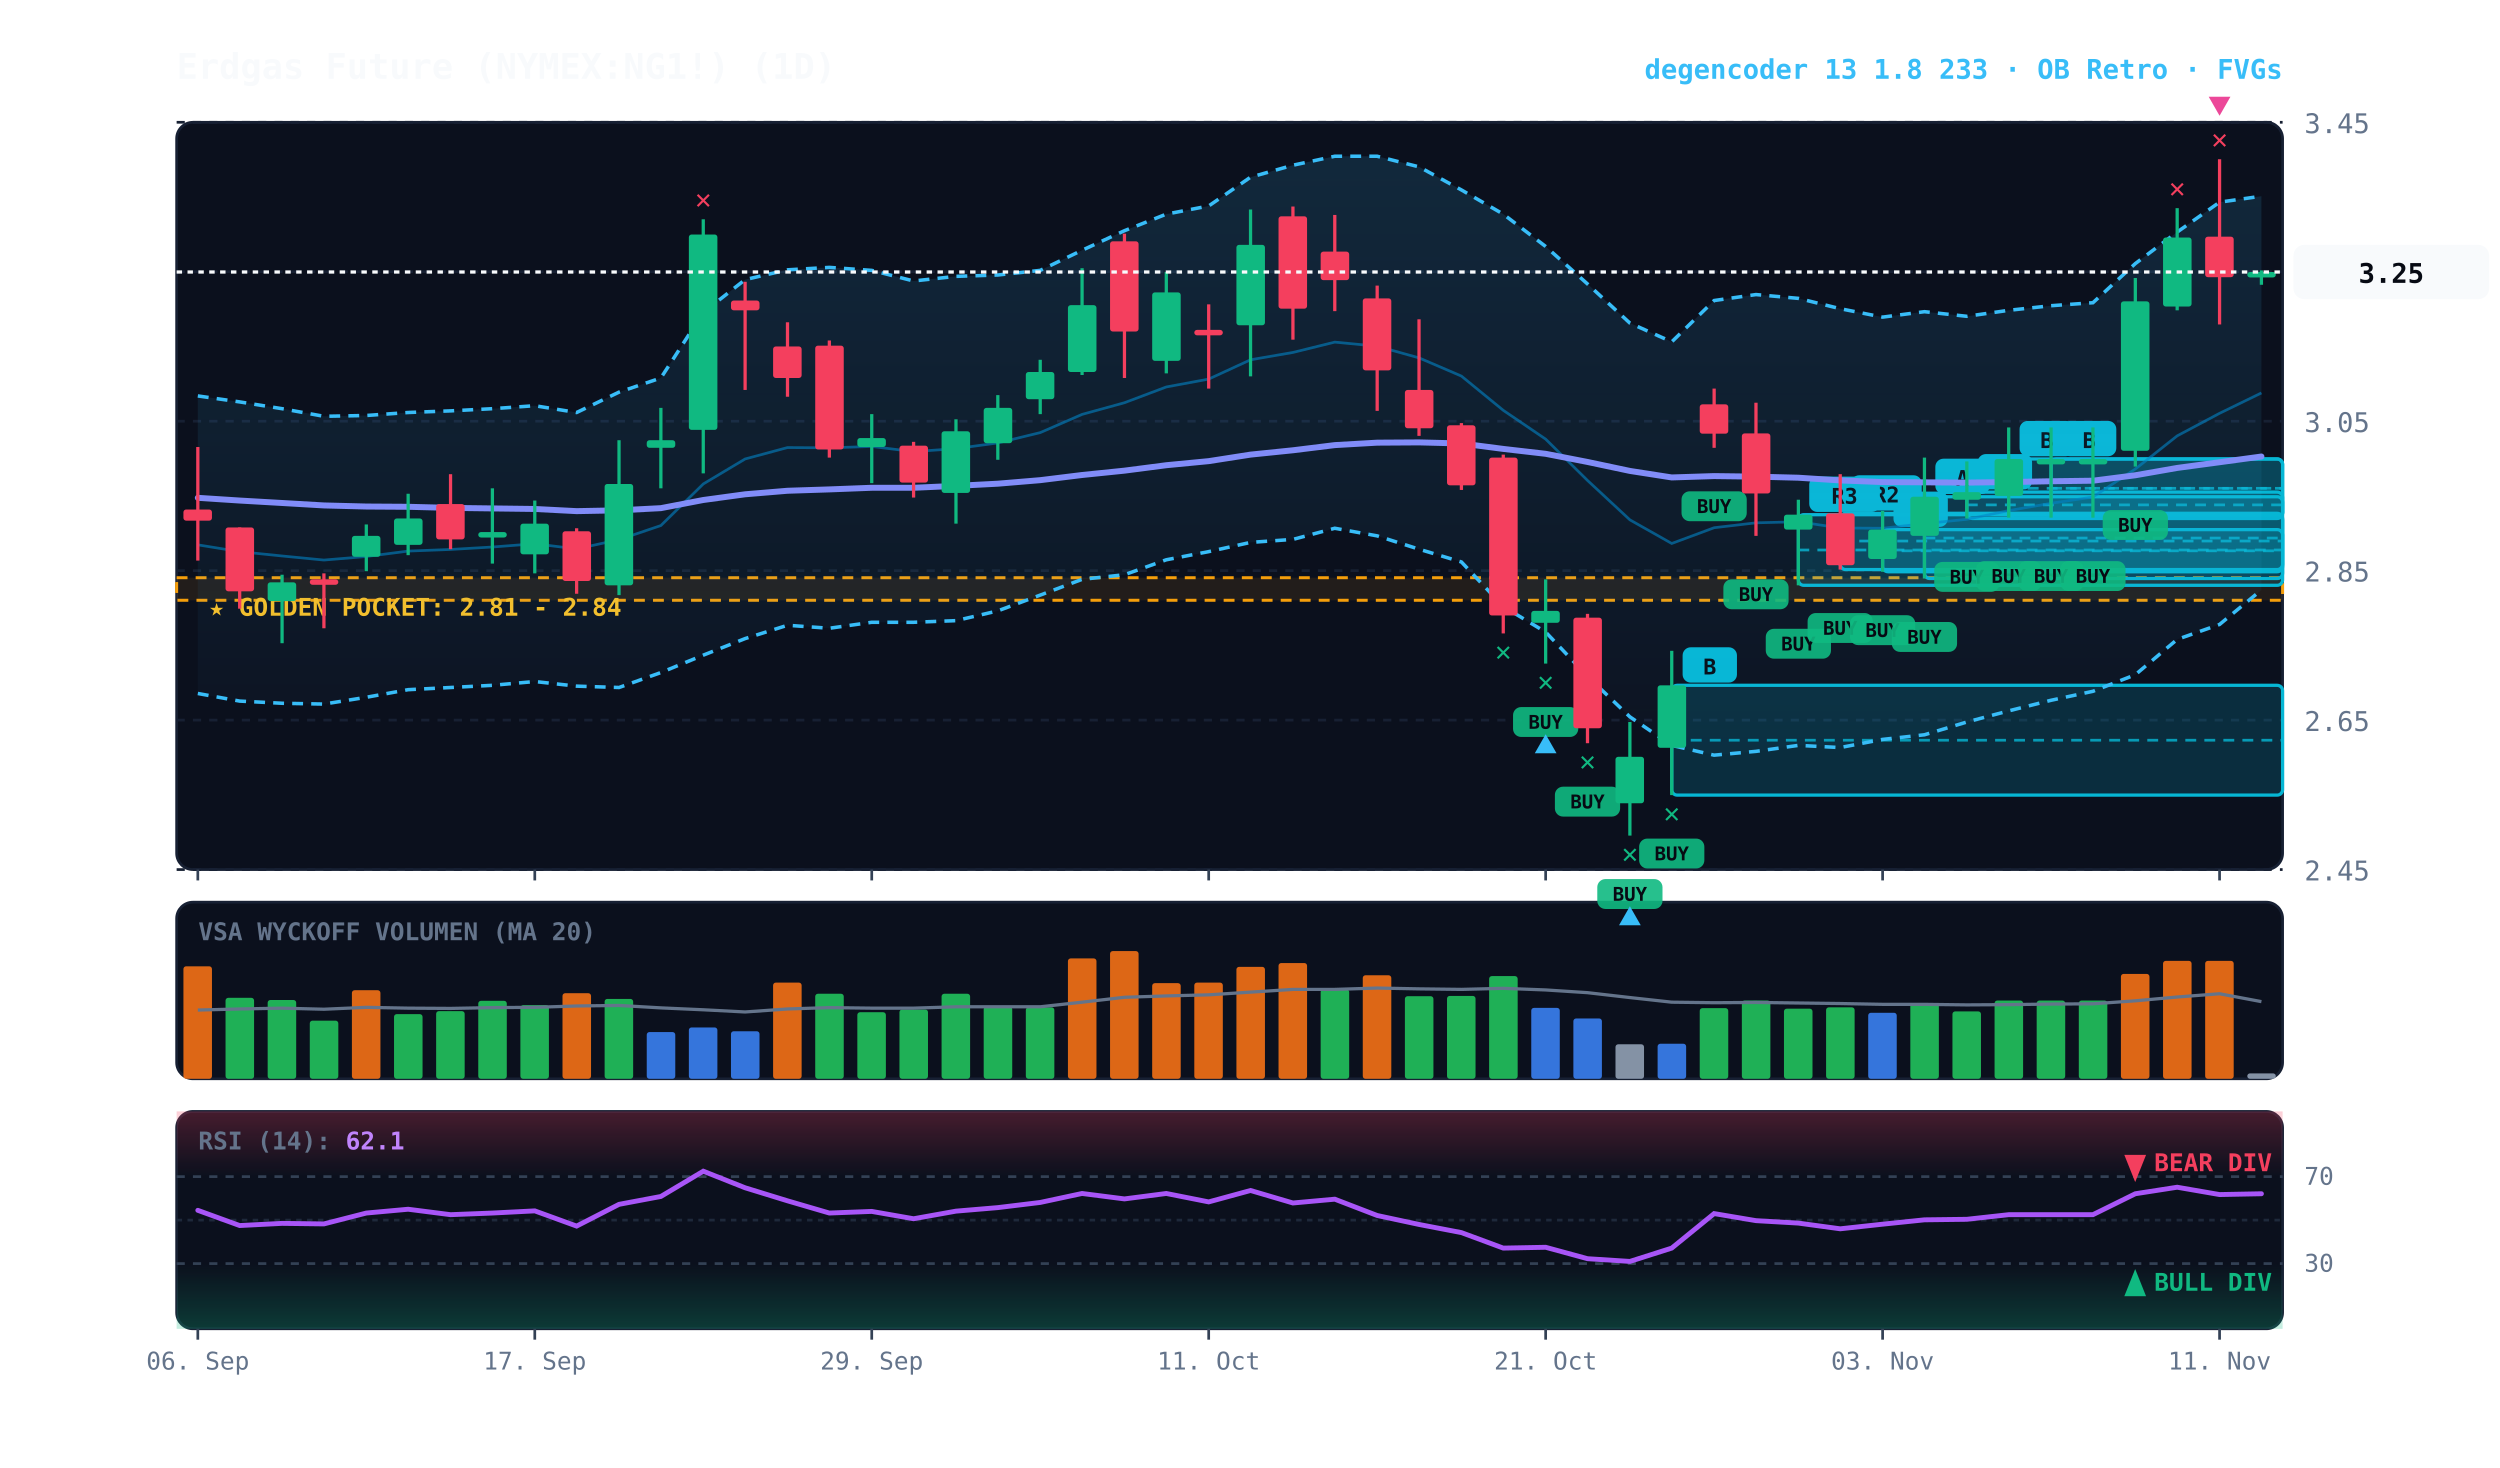
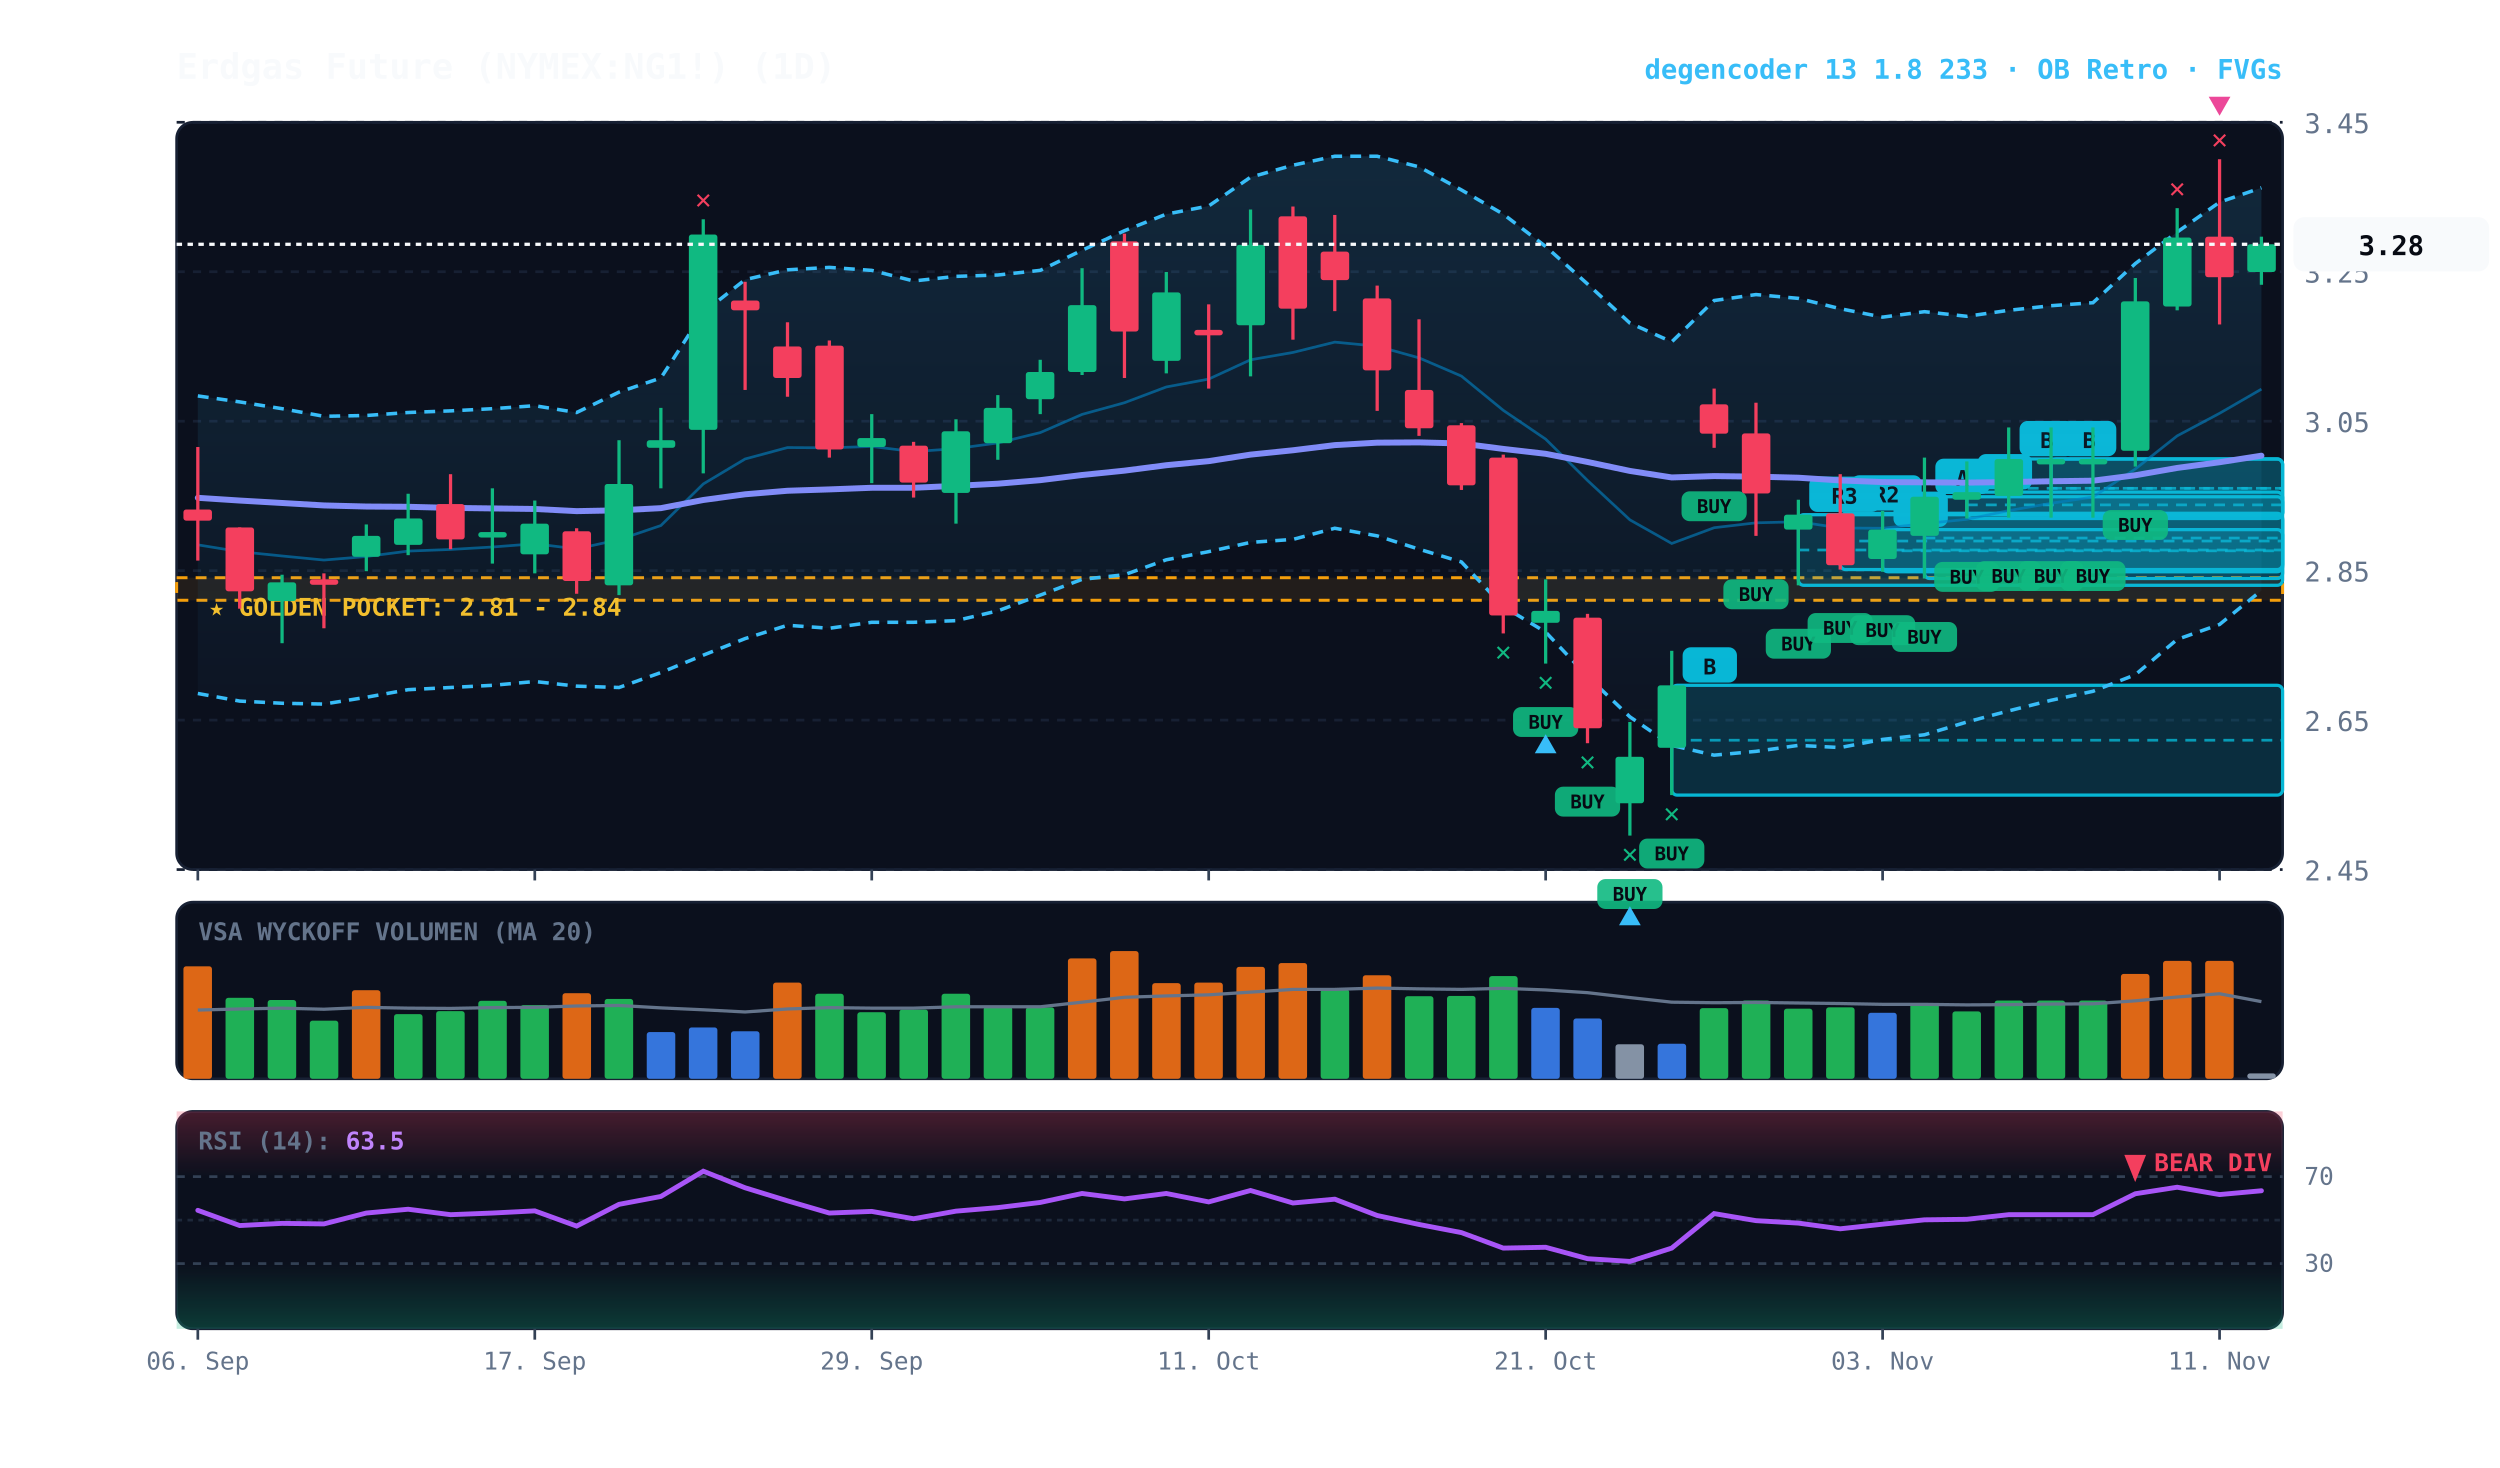
<svg xmlns="http://www.w3.org/2000/svg" viewBox="0 0 920 540" width="100%" height="100%" style="background:#070a13; font-family:'JetBrains Mono', monospace;">
  <defs>
    <linearGradient id="cloud-grad" x1="0%" y1="0%" x2="0%" y2="100%">
      <stop offset="0%" stop-color="#38bdf8" stop-opacity="0.14" />
      <stop offset="100%" stop-color="#38bdf8" stop-opacity="0.02" />
    </linearGradient>
    <linearGradient id="rsi-overbought" x1="0%" y1="0%" x2="0%" y2="100%">
      <stop offset="0%" stop-color="#f43f5e" stop-opacity="0.25" />
      <stop offset="100%" stop-color="#f43f5e" stop-opacity="0.0" />
    </linearGradient>
    <linearGradient id="rsi-oversold" x1="0%" y1="0%" x2="0%" y2="100%">
      <stop offset="0%" stop-color="#10b981" stop-opacity="0.0" />
      <stop offset="100%" stop-color="#10b981" stop-opacity="0.25" />
    </linearGradient>
  </defs>
  <rect x="65" y="45" width="775" height="275" fill="#0b101d" rx="6" stroke="#172033" stroke-width="1" />
  <rect x="65" y="332" width="775" height="65" fill="#0b101d" rx="6" stroke="#172033" stroke-width="1" />
  <rect x="65" y="409" width="775" height="80" fill="#0b101d" rx="6" stroke="#172033" stroke-width="1" />
  <line x1="65" y1="320.0" x2="840" y2="320.0" stroke="#172033" stroke-dasharray="3,3" stroke-width="1" />
  <text x="848" y="324.0" fill="#64748b" font-size="10" text-anchor="start">2.45</text>
  <line x1="65" y1="265.0" x2="840" y2="265.0" stroke="#172033" stroke-dasharray="3,3" stroke-width="1" />
  <text x="848" y="269.0" fill="#64748b" font-size="10" text-anchor="start">2.65</text>
  <line x1="65" y1="210.0" x2="840" y2="210.0" stroke="#172033" stroke-dasharray="3,3" stroke-width="1" />
  <text x="848" y="214.0" fill="#64748b" font-size="10" text-anchor="start">2.85</text>
  <line x1="65" y1="155.0" x2="840" y2="155.0" stroke="#172033" stroke-dasharray="3,3" stroke-width="1" />
  <text x="848" y="159.0" fill="#64748b" font-size="10" text-anchor="start">3.05</text>
  <line x1="65" y1="100.0" x2="840" y2="100.0" stroke="#172033" stroke-dasharray="3,3" stroke-width="1" />
  <text x="848" y="104.0" fill="#64748b" font-size="10" text-anchor="start">3.25</text>
  <line x1="65" y1="45.0" x2="840" y2="45.0" stroke="#172033" stroke-dasharray="3,3" stroke-width="1" />
  <text x="848" y="49.0" fill="#64748b" font-size="10" text-anchor="start">3.45</text>
  <rect x="65" y="212.6" width="775" height="8.3" fill="rgba(245, 158, 11, 0.10)" stroke="#f59e0b" stroke-dasharray="4,3" stroke-width="1.1" />
  <text x="77" y="226.6" fill="#fbbf24" font-size="9" font-weight="bold">★ GOLDEN POCKET: 2.81 - 2.84</text>
  <rect x="754.8" y="168.9" width="85.2" height="21.6" fill="rgba(6, 182, 212, 0.18)" stroke="#06b6d4" stroke-width="1.2" rx="2" />
  <line x1="754.8" y1="179.7" x2="840" y2="179.7" stroke="#06b6d4" stroke-dasharray="4,3" stroke-width="1.0" opacity="0.8" />
  <rect x="758.8" y="154.9" width="20" height="13" fill="#06b6d4" rx="3" />
  <text x="768.8" y="164.9" fill="#070a13" font-size="8" font-weight="bold" text-anchor="middle">B</text>
  <rect x="739.2" y="168.9" width="100.8" height="21.6" fill="rgba(6, 182, 212, 0.18)" stroke="#06b6d4" stroke-width="1.2" rx="2" />
  <line x1="739.2" y1="179.7" x2="840" y2="179.7" stroke="#06b6d4" stroke-dasharray="4,3" stroke-width="1.0" opacity="0.8" />
  <rect x="743.2" y="154.9" width="20" height="13" fill="#06b6d4" rx="3" />
  <text x="753.2" y="164.9" fill="#070a13" font-size="8" font-weight="bold" text-anchor="middle">B</text>
  <rect x="723.8" y="181.1" width="116.2" height="9.7" fill="rgba(6, 182, 212, 0.18)" stroke="#06b6d4" stroke-width="1.2" rx="2" />
  <line x1="723.8" y1="185.8" x2="840" y2="185.8" stroke="#06b6d4" stroke-dasharray="4,3" stroke-width="1.0" opacity="0.8" />
  <rect x="727.8" y="167.1" width="20" height="13" fill="#06b6d4" rx="3" />
  <text x="737.8" y="177.1" fill="#070a13" font-size="8" font-weight="bold" text-anchor="middle">B</text>
  <rect x="708.2" y="182.8" width="131.8" height="30.1" fill="rgba(6, 182, 212, 0.18)" stroke="#06b6d4" stroke-width="1.2" rx="2" />
  <line x1="708.2" y1="198.0" x2="840" y2="198.0" stroke="#06b6d4" stroke-dasharray="4,3" stroke-width="1.0" opacity="0.8" />
  <rect x="712.2" y="168.8" width="20" height="13" fill="#06b6d4" rx="3" />
  <text x="722.2" y="178.8" fill="#070a13" font-size="8" font-weight="bold" text-anchor="middle">A</text>
  <rect x="692.8" y="194.9" width="147.2" height="15.5" fill="rgba(6, 182, 212, 0.18)" stroke="#06b6d4" stroke-width="1.2" rx="2" />
  <line x1="692.8" y1="202.7" x2="840" y2="202.7" stroke="#06b6d4" stroke-dasharray="4,3" stroke-width="1.0" opacity="0.8" />
  <rect x="696.8" y="180.9" width="20" height="13" fill="#06b6d4" rx="3" />
  <text x="706.8" y="190.9" fill="#070a13" font-size="8" font-weight="bold" text-anchor="middle">C</text>
  <rect x="677.2" y="188.9" width="162.8" height="20.7" fill="rgba(6, 182, 212, 0.18)" stroke="#06b6d4" stroke-width="1.2" rx="2" />
  <line x1="677.2" y1="199.1" x2="840" y2="199.1" stroke="#06b6d4" stroke-dasharray="4,3" stroke-width="1.0" opacity="0.8" />
  <rect x="681.2" y="174.9" width="26" height="13" fill="#06b6d4" rx="3" />
  <text x="694.2" y="184.9" fill="#070a13" font-size="8" font-weight="bold" text-anchor="middle">R2</text>
  <rect x="661.8" y="189.4" width="178.2" height="26.0" fill="rgba(6, 182, 212, 0.18)" stroke="#06b6d4" stroke-width="1.2" rx="2" />
  <line x1="661.8" y1="202.4" x2="840" y2="202.4" stroke="#06b6d4" stroke-dasharray="4,3" stroke-width="1.0" opacity="0.8" />
  <rect x="665.8" y="175.4" width="26" height="13" fill="#06b6d4" rx="3" />
  <text x="678.8" y="185.4" fill="#070a13" font-size="8" font-weight="bold" text-anchor="middle">R3</text>
  <rect x="615.2" y="252.2" width="224.8" height="40.4" fill="rgba(6, 182, 212, 0.18)" stroke="#06b6d4" stroke-width="1.2" rx="2" />
  <line x1="615.2" y1="272.4" x2="840" y2="272.4" stroke="#06b6d4" stroke-dasharray="4,3" stroke-width="1.0" opacity="0.8" />
  <rect x="619.2" y="238.2" width="20" height="13" fill="#06b6d4" rx="3" />
  <text x="629.2" y="248.2" fill="#070a13" font-size="8" font-weight="bold" text-anchor="middle">B</text>
-   <polygon points="72.8,145.7 88.2,147.9 103.8,150.4 119.2,153.2 134.8,152.9 150.2,151.8 165.8,151.2 181.2,150.4 196.8,149.3 212.2,151.8 227.8,144.3 243.2,139.1 258.8,115.0 274.2,102.9 289.8,99.3 305.2,98.4 320.8,99.5 336.2,103.4 351.8,101.7 367.2,101.2 382.8,99.5 398.2,92.1 413.8,84.9 429.2,78.8 444.8,75.8 460.2,65.2 475.8,60.8 491.2,57.5 506.8,57.5 522.2,61.4 537.8,69.9 553.2,78.8 568.8,90.7 584.2,104.5 599.8,118.9 615.2,125.8 630.8,110.6 646.2,108.4 661.8,109.8 677.2,113.6 692.8,116.7 708.2,114.7 723.8,116.4 739.2,114.2 754.8,112.5 770.2,111.4 785.8,97.0 801.2,85.4 816.8,74.4 832.2,72.2 832.2,217.1 816.8,229.8 801.2,235.3 785.8,248.3 770.2,254.4 754.8,257.7 739.2,261.6 723.8,265.7 708.2,270.4 692.8,272.1 677.2,275.1 661.8,274.3 646.2,276.5 630.8,277.9 615.2,274.3 599.8,263.8 584.2,248.9 568.8,232.6 553.2,223.2 537.8,206.8 522.2,202.1 506.8,197.2 491.2,194.4 475.8,198.5 460.2,199.6 444.8,203.0 429.2,206.0 413.8,211.5 398.2,213.2 382.8,219.0 367.2,224.8 351.8,228.4 336.2,229.0 320.8,229.0 305.2,231.2 289.8,230.1 274.2,235.0 258.8,241.1 243.2,247.5 227.8,253.0 212.2,252.5 196.8,250.8 181.2,252.2 165.8,253.0 150.2,253.8 134.8,256.6 119.2,259.1 103.8,258.8 88.2,258.0 72.8,255.2" fill="url(#cloud-grad)" />
-   <polyline points="72.8,145.7 88.2,147.9 103.8,150.4 119.2,153.2 134.8,152.9 150.2,151.8 165.8,151.2 181.2,150.4 196.8,149.3 212.2,151.8 227.8,144.3 243.2,139.1 258.8,115.0 274.2,102.9 289.8,99.3 305.2,98.4 320.8,99.5 336.2,103.4 351.8,101.7 367.2,101.2 382.8,99.5 398.2,92.1 413.8,84.9 429.2,78.8 444.8,75.8 460.2,65.2 475.8,60.8 491.2,57.5 506.8,57.5 522.2,61.4 537.8,69.9 553.2,78.8 568.8,90.7 584.2,104.5 599.8,118.9 615.2,125.8 630.8,110.6 646.2,108.4 661.8,109.8 677.2,113.6 692.8,116.7 708.2,114.7 723.8,116.4 739.2,114.2 754.8,112.5 770.2,111.4 785.8,97.0 801.2,85.4 816.8,74.4 832.2,72.2" fill="none" stroke="#38bdf8" stroke-width="1.3" stroke-dasharray="4,3" />
-   <polyline points="72.8,255.2 88.2,258.0 103.8,258.8 119.2,259.1 134.8,256.6 150.2,253.8 165.8,253.0 181.2,252.2 196.8,250.8 212.2,252.5 227.8,253.0 243.2,247.5 258.8,241.1 274.2,235.0 289.8,230.1 305.2,231.2 320.8,229.0 336.2,229.0 351.8,228.4 367.2,224.8 382.8,219.0 398.2,213.2 413.8,211.5 429.2,206.0 444.8,203.0 460.2,199.6 475.8,198.5 491.2,194.4 506.8,197.2 522.2,202.1 537.8,206.8 553.2,223.2 568.8,232.6 584.2,248.9 599.8,263.8 615.2,274.3 630.8,277.9 646.2,276.5 661.8,274.3 677.2,275.1 692.8,272.1 708.2,270.4 723.8,265.7 739.2,261.6 754.8,257.7 770.2,254.4 785.8,248.3 801.2,235.3 816.8,229.8 832.2,217.1" fill="none" stroke="#38bdf8" stroke-width="1.3" stroke-dasharray="4,3" />
-   <polyline points="72.8,200.5 88.2,203.0 103.8,204.6 119.2,206.1 134.8,204.8 150.2,202.8 165.8,202.2 181.2,201.3 196.8,200.1 212.2,202.0 227.8,198.6 243.2,193.4 258.8,178.1 274.2,168.9 289.8,164.7 305.2,164.8 320.8,164.3 336.2,166.2 351.8,165.1 367.2,163.0 382.8,159.2 398.2,152.5 413.8,148.2 429.2,142.4 444.8,139.5 460.2,132.4 475.8,129.7 491.2,125.9 506.8,127.4 522.2,131.7 537.8,138.4 553.2,151.0 568.8,161.6 584.2,176.8 599.8,191.3 615.2,200.0 630.8,194.2 646.2,192.4 661.8,192.0 677.2,194.3 692.8,194.4 708.2,192.7 723.8,191.1 739.2,187.9 754.8,185.2 770.2,182.9 785.8,172.6 801.2,160.4 816.8,152.1 832.2,144.6" fill="none" stroke="#0284c7" stroke-width="1.0" stroke-opacity="0.6" />
-   <polyline points="72.8,183.2 88.2,184.2 103.8,185.1 119.2,186.0 134.8,186.4 150.2,186.5 165.8,186.9 181.2,187.1 196.8,187.3 212.2,188.1 227.8,187.8 243.2,187.0 258.8,184.0 274.2,181.9 289.8,180.6 305.2,180.1 320.8,179.5 336.2,179.5 351.8,178.8 367.2,178.0 382.8,176.7 398.2,174.8 413.8,173.2 429.2,171.2 444.8,169.7 460.2,167.3 475.8,165.7 491.2,163.8 506.8,162.9 522.2,162.8 537.8,163.2 553.2,165.2 568.8,167.0 584.2,170.0 599.8,173.3 615.2,175.7 630.8,175.2 646.2,175.4 661.8,175.8 677.2,176.8 692.8,177.4 708.2,177.5 723.8,177.6 739.2,177.4 754.8,177.1 770.2,176.9 785.8,174.9 801.2,172.2 816.8,170.1 832.2,168.0" fill="none" stroke="#818cf8" stroke-width="2.2" stroke-linecap="round" />
+   <polygon points="72.8,145.7 88.2,147.9 103.8,150.4 119.2,153.2 134.8,152.9 150.2,151.8 165.8,151.2 181.2,150.4 196.8,149.3 212.2,151.8 227.8,144.3 243.2,139.1 258.8,115.0 274.2,102.9 289.8,99.3 305.2,98.4 320.8,99.5 336.2,103.4 351.8,101.7 367.2,101.2 382.8,99.5 398.2,92.1 413.8,84.9 429.2,78.8 444.8,75.8 460.2,65.2 475.8,60.8 491.2,57.5 506.8,57.5 522.2,61.4 537.8,69.9 553.2,78.8 568.8,90.7 584.2,104.5 599.8,118.9 615.2,125.8 630.8,110.6 646.2,108.4 661.8,109.8 677.2,113.6 692.8,116.7 708.2,114.7 723.8,116.4 739.2,114.2 754.8,112.5 770.2,111.4 785.8,97.0 801.2,85.4 816.8,74.4 832.2,69.1 832.2,217.3 816.8,229.8 801.2,235.3 785.8,248.3 770.2,254.4 754.8,257.7 739.2,261.6 723.8,265.7 708.2,270.4 692.8,272.1 677.2,275.1 661.8,274.3 646.2,276.5 630.8,277.9 615.2,274.3 599.8,263.8 584.2,248.9 568.8,232.6 553.2,223.2 537.8,206.8 522.2,202.1 506.8,197.2 491.2,194.4 475.8,198.5 460.2,199.6 444.8,203.0 429.2,206.0 413.8,211.5 398.2,213.2 382.8,219.0 367.2,224.8 351.8,228.4 336.2,229.0 320.8,229.0 305.2,231.2 289.8,230.1 274.2,235.0 258.8,241.1 243.2,247.5 227.8,253.0 212.2,252.5 196.8,250.8 181.2,252.2 165.8,253.0 150.2,253.8 134.8,256.6 119.2,259.1 103.8,258.8 88.2,258.0 72.8,255.2" fill="url(#cloud-grad)" />
+   <polyline points="72.8,145.7 88.2,147.9 103.8,150.4 119.2,153.2 134.8,152.9 150.2,151.8 165.8,151.2 181.2,150.4 196.8,149.3 212.2,151.8 227.8,144.3 243.2,139.1 258.8,115.0 274.2,102.9 289.8,99.3 305.2,98.4 320.8,99.5 336.2,103.4 351.8,101.7 367.2,101.2 382.8,99.5 398.2,92.1 413.8,84.9 429.2,78.8 444.8,75.8 460.2,65.2 475.8,60.8 491.2,57.5 506.8,57.5 522.2,61.4 537.8,69.9 553.2,78.8 568.8,90.7 584.2,104.5 599.8,118.9 615.2,125.8 630.8,110.6 646.2,108.4 661.8,109.8 677.2,113.6 692.8,116.7 708.2,114.7 723.8,116.4 739.2,114.2 754.8,112.5 770.2,111.4 785.8,97.0 801.2,85.4 816.8,74.4 832.2,69.1" fill="none" stroke="#38bdf8" stroke-width="1.3" stroke-dasharray="4,3" />
+   <polyline points="72.8,255.2 88.2,258.0 103.8,258.8 119.2,259.1 134.8,256.6 150.2,253.8 165.8,253.0 181.2,252.2 196.8,250.8 212.2,252.5 227.8,253.0 243.2,247.5 258.8,241.1 274.2,235.0 289.8,230.1 305.2,231.2 320.8,229.0 336.2,229.0 351.8,228.4 367.2,224.8 382.8,219.0 398.2,213.2 413.8,211.5 429.2,206.0 444.8,203.0 460.2,199.6 475.8,198.5 491.2,194.4 506.8,197.2 522.2,202.1 537.8,206.8 553.2,223.2 568.8,232.6 584.2,248.9 599.8,263.8 615.2,274.3 630.8,277.9 646.2,276.5 661.8,274.3 677.2,275.1 692.8,272.1 708.2,270.4 723.8,265.7 739.2,261.6 754.8,257.7 770.2,254.4 785.8,248.3 801.2,235.3 816.8,229.8 832.2,217.3" fill="none" stroke="#38bdf8" stroke-width="1.3" stroke-dasharray="4,3" />
+   <polyline points="72.8,200.5 88.2,203.0 103.8,204.6 119.2,206.1 134.8,204.8 150.2,202.8 165.8,202.2 181.2,201.3 196.8,200.1 212.2,202.0 227.8,198.6 243.2,193.4 258.8,178.1 274.2,168.9 289.8,164.7 305.2,164.8 320.8,164.3 336.2,166.2 351.8,165.1 367.2,163.0 382.8,159.2 398.2,152.5 413.8,148.2 429.2,142.4 444.8,139.5 460.2,132.4 475.8,129.7 491.2,125.9 506.8,127.4 522.2,131.7 537.8,138.4 553.2,151.0 568.8,161.6 584.2,176.8 599.8,191.3 615.2,200.0 630.8,194.2 646.2,192.4 661.8,192.0 677.2,194.3 692.8,194.4 708.2,192.7 723.8,191.1 739.2,187.9 754.8,185.2 770.2,182.9 785.8,172.6 801.2,160.4 816.8,152.1 832.2,143.2" fill="none" stroke="#0284c7" stroke-width="1.0" stroke-opacity="0.6" />
+   <polyline points="72.8,183.2 88.2,184.2 103.8,185.1 119.2,186.0 134.8,186.4 150.2,186.5 165.8,186.9 181.2,187.1 196.8,187.3 212.2,188.1 227.8,187.8 243.2,187.0 258.8,184.0 274.2,181.9 289.8,180.6 305.2,180.1 320.8,179.5 336.2,179.5 351.8,178.8 367.2,178.0 382.8,176.7 398.2,174.8 413.8,173.2 429.2,171.2 444.8,169.7 460.2,167.3 475.8,165.7 491.2,163.8 506.8,162.9 522.2,162.8 537.8,163.2 553.2,165.2 568.8,167.0 584.2,170.0 599.8,173.3 615.2,175.7 630.8,175.2 646.2,175.4 661.8,175.8 677.2,176.8 692.8,177.4 708.2,177.5 723.8,177.6 739.2,177.4 754.8,177.1 770.2,176.9 785.8,174.9 801.2,172.2 816.8,170.1 832.2,167.7" fill="none" stroke="#818cf8" stroke-width="2.2" stroke-linecap="round" />
  <line x1="72.8" y1="164.5" x2="72.8" y2="206.3" stroke="#f43f5e" stroke-width="1.2" />
  <rect x="67.5" y="187.5" width="10.5" height="4.1" fill="#f43f5e" rx="1" />
  <line x1="88.2" y1="194.1" x2="88.2" y2="224.0" stroke="#f43f5e" stroke-width="1.2" />
  <rect x="83.0" y="194.1" width="10.5" height="23.5" fill="#f43f5e" rx="1" />
  <line x1="103.8" y1="211.5" x2="103.8" y2="236.7" stroke="#10b981" stroke-width="1.2" />
  <rect x="98.5" y="214.3" width="10.5" height="6.9" fill="#10b981" rx="1" />
  <line x1="119.2" y1="211.0" x2="119.2" y2="231.2" stroke="#f43f5e" stroke-width="1.2" />
  <rect x="114.0" y="213.2" width="10.5" height="2.0" fill="#f43f5e" rx="1" />
  <line x1="134.8" y1="193.0" x2="134.8" y2="210.2" stroke="#10b981" stroke-width="1.2" />
  <rect x="129.5" y="197.2" width="10.5" height="7.7" fill="#10b981" rx="1" />
  <line x1="150.2" y1="181.7" x2="150.2" y2="204.3" stroke="#10b981" stroke-width="1.2" />
  <rect x="145.0" y="190.8" width="10.5" height="9.7" fill="#10b981" rx="1" />
  <line x1="165.8" y1="174.5" x2="165.8" y2="202.1" stroke="#f43f5e" stroke-width="1.2" />
  <rect x="160.5" y="185.5" width="10.5" height="13.0" fill="#f43f5e" rx="1" />
  <line x1="181.2" y1="179.7" x2="181.2" y2="207.4" stroke="#10b981" stroke-width="1.2" />
  <rect x="176.0" y="195.8" width="10.5" height="2.0" fill="#10b981" rx="1" />
  <line x1="196.8" y1="184.2" x2="196.8" y2="211.0" stroke="#10b981" stroke-width="1.2" />
  <rect x="191.5" y="192.7" width="10.5" height="11.3" fill="#10b981" rx="1" />
  <line x1="212.2" y1="194.4" x2="212.2" y2="218.5" stroke="#f43f5e" stroke-width="1.2" />
  <rect x="207.0" y="195.5" width="10.5" height="18.3" fill="#f43f5e" rx="1" />
  <line x1="227.8" y1="162.0" x2="227.8" y2="219.0" stroke="#10b981" stroke-width="1.2" />
  <rect x="222.5" y="178.1" width="10.5" height="37.3" fill="#10b981" rx="1" />
  <line x1="243.2" y1="150.1" x2="243.2" y2="179.7" stroke="#10b981" stroke-width="1.2" />
  <rect x="238.0" y="162.0" width="10.5" height="2.8" fill="#10b981" rx="1" />
  <line x1="258.8" y1="80.7" x2="258.8" y2="174.2" stroke="#10b981" stroke-width="1.2" />
  <rect x="253.5" y="86.3" width="10.5" height="71.9" fill="#10b981" rx="1" />
  <text x="258.8" y="76.7" fill="#f43f5e" font-size="10" font-weight="bold" text-anchor="middle">✕</text>
  <line x1="274.2" y1="103.7" x2="274.2" y2="143.5" stroke="#f43f5e" stroke-width="1.2" />
  <rect x="269.0" y="110.6" width="10.5" height="3.6" fill="#f43f5e" rx="1" />
  <line x1="289.8" y1="118.6" x2="289.8" y2="146.0" stroke="#f43f5e" stroke-width="1.2" />
  <rect x="284.5" y="127.5" width="10.5" height="11.6" fill="#f43f5e" rx="1" />
  <line x1="305.2" y1="125.3" x2="305.2" y2="168.4" stroke="#f43f5e" stroke-width="1.2" />
  <rect x="300.0" y="127.2" width="10.5" height="38.2" fill="#f43f5e" rx="1" />
  <line x1="320.8" y1="152.4" x2="320.8" y2="177.8" stroke="#10b981" stroke-width="1.2" />
  <rect x="315.5" y="161.2" width="10.5" height="3.3" fill="#10b981" rx="1" />
  <line x1="336.2" y1="162.6" x2="336.2" y2="183.1" stroke="#f43f5e" stroke-width="1.2" />
  <rect x="331.0" y="164.0" width="10.5" height="13.6" fill="#f43f5e" rx="1" />
  <line x1="351.8" y1="154.3" x2="351.8" y2="192.7" stroke="#10b981" stroke-width="1.2" />
  <rect x="346.5" y="158.7" width="10.5" height="22.7" fill="#10b981" rx="1" />
  <line x1="367.2" y1="145.4" x2="367.2" y2="169.2" stroke="#10b981" stroke-width="1.2" />
  <rect x="362.0" y="150.1" width="10.5" height="13.0" fill="#10b981" rx="1" />
  <line x1="382.8" y1="132.4" x2="382.8" y2="152.4" stroke="#10b981" stroke-width="1.2" />
  <rect x="377.5" y="136.9" width="10.5" height="10.0" fill="#10b981" rx="1" />
  <line x1="398.2" y1="98.7" x2="398.2" y2="138.0" stroke="#10b981" stroke-width="1.2" />
  <rect x="393.0" y="112.3" width="10.5" height="24.6" fill="#10b981" rx="1" />
  <line x1="413.8" y1="86.0" x2="413.8" y2="139.1" stroke="#f43f5e" stroke-width="1.2" />
  <rect x="408.5" y="88.8" width="10.5" height="33.2" fill="#f43f5e" rx="1" />
  <line x1="429.2" y1="100.1" x2="429.2" y2="137.4" stroke="#10b981" stroke-width="1.2" />
  <rect x="424.0" y="107.6" width="10.5" height="25.2" fill="#10b981" rx="1" />
  <line x1="444.8" y1="112.0" x2="444.8" y2="143.0" stroke="#f43f5e" stroke-width="1.2" />
  <rect x="439.5" y="121.4" width="10.5" height="2.0" fill="#f43f5e" rx="1" />
  <line x1="460.2" y1="77.1" x2="460.2" y2="138.5" stroke="#10b981" stroke-width="1.2" />
  <rect x="455.0" y="90.1" width="10.5" height="29.6" fill="#10b981" rx="1" />
  <line x1="475.8" y1="76.0" x2="475.8" y2="125.0" stroke="#f43f5e" stroke-width="1.2" />
  <rect x="470.5" y="79.6" width="10.5" height="34.0" fill="#f43f5e" rx="1" />
  <line x1="491.2" y1="79.1" x2="491.2" y2="114.5" stroke="#f43f5e" stroke-width="1.2" />
  <rect x="486.0" y="92.6" width="10.5" height="10.5" fill="#f43f5e" rx="1" />
  <line x1="506.8" y1="105.1" x2="506.8" y2="151.2" stroke="#f43f5e" stroke-width="1.2" />
  <rect x="501.5" y="109.8" width="10.5" height="26.5" fill="#f43f5e" rx="1" />
  <line x1="522.2" y1="117.5" x2="522.2" y2="160.4" stroke="#f43f5e" stroke-width="1.2" />
  <rect x="517.0" y="143.5" width="10.5" height="14.1" fill="#f43f5e" rx="1" />
  <line x1="537.8" y1="155.7" x2="537.8" y2="180.3" stroke="#f43f5e" stroke-width="1.2" />
  <rect x="532.5" y="156.5" width="10.5" height="22.1" fill="#f43f5e" rx="1" />
  <line x1="553.2" y1="167.3" x2="553.2" y2="233.1" stroke="#f43f5e" stroke-width="1.2" />
  <rect x="548.0" y="168.4" width="10.5" height="58.1" fill="#f43f5e" rx="1" />
  <text x="553.2" y="243.1" fill="#10b981" font-size="10" font-weight="bold" text-anchor="middle">✕</text>
  <line x1="568.8" y1="213.2" x2="568.8" y2="244.2" stroke="#10b981" stroke-width="1.2" />
  <rect x="563.5" y="224.8" width="10.5" height="4.4" fill="#10b981" rx="1" />
  <rect x="556.8" y="260.2" width="24" height="11" fill="#10b981" rx="3" opacity="0.9" />
  <text x="568.8" y="268.2" fill="#070a13" font-size="7" font-weight="bold" text-anchor="middle">BUY</text>
  <text x="568.8" y="254.2" fill="#10b981" font-size="10" font-weight="bold" text-anchor="middle">✕</text>
  <polygon points="568.8,270.2 564.8,277.2 572.8,277.2" fill="#38bdf8" />
  <line x1="584.2" y1="225.9" x2="584.2" y2="273.5" stroke="#f43f5e" stroke-width="1.2" />
  <rect x="579.0" y="227.3" width="10.5" height="40.7" fill="#f43f5e" rx="1" />
  <rect x="572.2" y="289.5" width="24" height="11" fill="#10b981" rx="3" opacity="0.9" />
  <text x="584.2" y="297.5" fill="#070a13" font-size="7" font-weight="bold" text-anchor="middle">BUY</text>
  <text x="584.2" y="283.5" fill="#10b981" font-size="10" font-weight="bold" text-anchor="middle">✕</text>
  <line x1="599.8" y1="265.7" x2="599.8" y2="307.5" stroke="#10b981" stroke-width="1.2" />
  <rect x="594.5" y="278.5" width="10.5" height="17.1" fill="#10b981" rx="1" />
  <rect x="587.8" y="323.5" width="24" height="11" fill="#10b981" rx="3" opacity="0.9" />
  <text x="599.8" y="331.5" fill="#070a13" font-size="7" font-weight="bold" text-anchor="middle">BUY</text>
  <text x="599.8" y="317.5" fill="#10b981" font-size="10" font-weight="bold" text-anchor="middle">✕</text>
  <polygon points="599.8,333.5 595.8,340.5 603.8,340.5" fill="#38bdf8" />
  <line x1="615.2" y1="239.5" x2="615.2" y2="292.6" stroke="#10b981" stroke-width="1.2" />
  <rect x="610.0" y="252.2" width="10.5" height="23.0" fill="#10b981" rx="1" />
  <rect x="603.2" y="308.6" width="24" height="11" fill="#10b981" rx="3" opacity="0.9" />
  <text x="615.2" y="316.6" fill="#070a13" font-size="7" font-weight="bold" text-anchor="middle">BUY</text>
  <text x="615.2" y="302.6" fill="#10b981" font-size="10" font-weight="bold" text-anchor="middle">✕</text>
  <line x1="630.8" y1="143.0" x2="630.8" y2="164.8" stroke="#f43f5e" stroke-width="1.2" />
  <rect x="625.5" y="148.8" width="10.5" height="10.8" fill="#f43f5e" rx="1" />
  <rect x="618.8" y="180.8" width="24" height="11" fill="#10b981" rx="3" opacity="0.9" />
  <text x="630.8" y="188.8" fill="#070a13" font-size="7" font-weight="bold" text-anchor="middle">BUY</text>
  <line x1="646.2" y1="148.2" x2="646.2" y2="197.2" stroke="#f43f5e" stroke-width="1.2" />
  <rect x="641.0" y="159.5" width="10.5" height="22.1" fill="#f43f5e" rx="1" />
  <rect x="634.2" y="213.2" width="24" height="11" fill="#10b981" rx="3" opacity="0.9" />
  <text x="646.2" y="221.2" fill="#070a13" font-size="7" font-weight="bold" text-anchor="middle">BUY</text>
  <line x1="661.8" y1="183.9" x2="661.8" y2="215.4" stroke="#10b981" stroke-width="1.2" />
  <rect x="656.5" y="189.4" width="10.5" height="5.5" fill="#10b981" rx="1" />
  <rect x="649.8" y="231.4" width="24" height="11" fill="#10b981" rx="3" opacity="0.9" />
  <text x="661.8" y="239.4" fill="#070a13" font-size="7" font-weight="bold" text-anchor="middle">BUY</text>
  <line x1="677.2" y1="174.5" x2="677.2" y2="209.6" stroke="#f43f5e" stroke-width="1.2" />
  <rect x="672.0" y="188.9" width="10.5" height="19.1" fill="#f43f5e" rx="1" />
  <rect x="665.2" y="225.6" width="24" height="11" fill="#10b981" rx="3" opacity="0.9" />
  <text x="677.2" y="233.6" fill="#070a13" font-size="7" font-weight="bold" text-anchor="middle">BUY</text>
  <line x1="692.8" y1="188.0" x2="692.8" y2="210.4" stroke="#10b981" stroke-width="1.2" />
  <rect x="687.5" y="194.9" width="10.5" height="10.8" fill="#10b981" rx="1" />
  <rect x="680.8" y="226.4" width="24" height="11" fill="#10b981" rx="3" opacity="0.9" />
  <text x="692.8" y="234.4" fill="#070a13" font-size="7" font-weight="bold" text-anchor="middle">BUY</text>
  <line x1="708.2" y1="168.4" x2="708.2" y2="212.9" stroke="#10b981" stroke-width="1.2" />
  <rect x="703.0" y="182.8" width="10.5" height="14.4" fill="#10b981" rx="1" />
  <rect x="696.2" y="228.9" width="24" height="11" fill="#10b981" rx="3" opacity="0.9" />
  <text x="708.2" y="236.9" fill="#070a13" font-size="7" font-weight="bold" text-anchor="middle">BUY</text>
  <line x1="723.8" y1="169.8" x2="723.8" y2="190.8" stroke="#10b981" stroke-width="1.2" />
  <rect x="718.5" y="181.1" width="10.5" height="2.8" fill="#10b981" rx="1" />
  <rect x="711.8" y="206.8" width="24" height="11" fill="#10b981" rx="3" opacity="0.9" />
  <text x="723.8" y="214.8" fill="#070a13" font-size="7" font-weight="bold" text-anchor="middle">BUY</text>
  <line x1="739.2" y1="157.3" x2="739.2" y2="190.5" stroke="#10b981" stroke-width="1.2" />
  <rect x="734.0" y="168.9" width="10.5" height="13.6" fill="#10b981" rx="1" />
  <rect x="727.2" y="206.5" width="24" height="11" fill="#10b981" rx="3" opacity="0.9" />
  <text x="739.2" y="214.5" fill="#070a13" font-size="7" font-weight="bold" text-anchor="middle">BUY</text>
  <line x1="754.8" y1="157.3" x2="754.8" y2="190.5" stroke="#10b981" stroke-width="1.2" />
  <rect x="749.5" y="168.9" width="10.5" height="2.0" fill="#10b981" rx="1" />
  <rect x="742.8" y="206.5" width="24" height="11" fill="#10b981" rx="3" opacity="0.9" />
  <text x="754.8" y="214.5" fill="#070a13" font-size="7" font-weight="bold" text-anchor="middle">BUY</text>
  <line x1="770.2" y1="157.3" x2="770.2" y2="190.5" stroke="#10b981" stroke-width="1.2" />
  <rect x="765.0" y="168.9" width="10.5" height="2.0" fill="#10b981" rx="1" />
  <rect x="758.2" y="206.5" width="24" height="11" fill="#10b981" rx="3" opacity="0.9" />
  <text x="770.2" y="214.5" fill="#070a13" font-size="7" font-weight="bold" text-anchor="middle">BUY</text>
  <line x1="785.8" y1="102.3" x2="785.8" y2="171.7" stroke="#10b981" stroke-width="1.2" />
  <rect x="780.5" y="110.9" width="10.5" height="55.0" fill="#10b981" rx="1" />
  <rect x="773.8" y="187.7" width="24" height="11" fill="#10b981" rx="3" opacity="0.9" />
  <text x="785.8" y="195.7" fill="#070a13" font-size="7" font-weight="bold" text-anchor="middle">BUY</text>
  <line x1="801.2" y1="76.6" x2="801.2" y2="114.2" stroke="#10b981" stroke-width="1.2" />
  <rect x="796.0" y="87.4" width="10.5" height="25.4" fill="#10b981" rx="1" />
  <text x="801.2" y="72.6" fill="#f43f5e" font-size="10" font-weight="bold" text-anchor="middle">✕</text>
  <line x1="816.8" y1="58.6" x2="816.8" y2="119.4" stroke="#f43f5e" stroke-width="1.2" />
  <rect x="811.5" y="87.1" width="10.5" height="14.9" fill="#f43f5e" rx="1" />
  <text x="816.8" y="54.6" fill="#f43f5e" font-size="10" font-weight="bold" text-anchor="middle">✕</text>
  <polygon points="816.8,42.6 812.8,35.6 820.8,35.6" fill="#ec4899" />
-   <line x1="832.2" y1="99.5" x2="832.2" y2="104.8" stroke="#10b981" stroke-width="1.2" />
-   <rect x="827.0" y="100.1" width="10.5" height="2.0" fill="#10b981" rx="1" />
-   <line x1="65" y1="100.1" x2="840" y2="100.1" stroke="#f8fafc" stroke-width="1.2" stroke-dasharray="2,2" />
-   <rect x="844" y="90.1" width="72" height="20" fill="#f8fafc" rx="4" />
-   <text x="880" y="104.1" fill="#070a13" font-size="10" font-weight="bold" text-anchor="middle">3.25</text>
+   <line x1="832.2" y1="87.1" x2="832.2" y2="104.8" stroke="#10b981" stroke-width="1.2" />
+   <rect x="827.0" y="89.9" width="10.5" height="10.2" fill="#10b981" rx="1" />
+   <line x1="65" y1="89.9" x2="840" y2="89.9" stroke="#f8fafc" stroke-width="1.2" stroke-dasharray="2,2" />
+   <rect x="844" y="79.9" width="72" height="20" fill="#f8fafc" rx="4" />
+   <text x="880" y="93.9" fill="#070a13" font-size="10" font-weight="bold" text-anchor="middle">3.28</text>
  <text x="73" y="346" fill="#64748b" font-size="9" font-weight="bold">VSA WYCKOFF VOLUMEN (MA 20)</text>
  <rect x="67.5" y="355.6" width="10.5" height="41.4" fill="#f97316" opacity="0.88" rx="1" />
  <rect x="83.0" y="367.2" width="10.5" height="29.8" fill="#22c55e" opacity="0.88" rx="1" />
  <rect x="98.5" y="368.0" width="10.5" height="29.0" fill="#22c55e" opacity="0.88" rx="1" />
  <rect x="114.0" y="375.6" width="10.5" height="21.4" fill="#22c55e" opacity="0.88" rx="1" />
  <rect x="129.5" y="364.4" width="10.5" height="32.6" fill="#f97316" opacity="0.88" rx="1" />
  <rect x="145.0" y="373.2" width="10.5" height="23.8" fill="#22c55e" opacity="0.88" rx="1" />
  <rect x="160.5" y="372.1" width="10.5" height="24.9" fill="#22c55e" opacity="0.88" rx="1" />
  <rect x="176.0" y="368.3" width="10.5" height="28.7" fill="#22c55e" opacity="0.88" rx="1" />
  <rect x="191.5" y="369.9" width="10.5" height="27.1" fill="#22c55e" opacity="0.88" rx="1" />
  <rect x="207.0" y="365.5" width="10.5" height="31.5" fill="#f97316" opacity="0.88" rx="1" />
  <rect x="222.5" y="367.6" width="10.5" height="29.4" fill="#22c55e" opacity="0.88" rx="1" />
  <rect x="238.0" y="379.8" width="10.5" height="17.2" fill="#3b82f6" opacity="0.88" rx="1" />
  <rect x="253.5" y="378.1" width="10.5" height="18.9" fill="#3b82f6" opacity="0.88" rx="1" />
  <rect x="269.0" y="379.5" width="10.5" height="17.5" fill="#3b82f6" opacity="0.88" rx="1" />
  <rect x="284.5" y="361.6" width="10.5" height="35.4" fill="#f97316" opacity="0.88" rx="1" />
  <rect x="300.0" y="365.7" width="10.5" height="31.3" fill="#22c55e" opacity="0.88" rx="1" />
  <rect x="315.5" y="372.5" width="10.5" height="24.5" fill="#22c55e" opacity="0.88" rx="1" />
  <rect x="331.0" y="371.5" width="10.5" height="25.5" fill="#22c55e" opacity="0.88" rx="1" />
  <rect x="346.5" y="365.7" width="10.5" height="31.3" fill="#22c55e" opacity="0.88" rx="1" />
  <rect x="362.0" y="370.4" width="10.5" height="26.6" fill="#22c55e" opacity="0.88" rx="1" />
  <rect x="377.5" y="370.7" width="10.5" height="26.3" fill="#22c55e" opacity="0.88" rx="1" />
  <rect x="393.0" y="352.7" width="10.5" height="44.3" fill="#f97316" opacity="0.88" rx="1" />
  <rect x="408.5" y="350.0" width="10.5" height="47.0" fill="#f97316" opacity="0.88" rx="1" />
  <rect x="424.0" y="361.8" width="10.5" height="35.2" fill="#f97316" opacity="0.88" rx="1" />
  <rect x="439.5" y="361.6" width="10.5" height="35.4" fill="#f97316" opacity="0.88" rx="1" />
  <rect x="455.0" y="355.8" width="10.5" height="41.2" fill="#f97316" opacity="0.88" rx="1" />
  <rect x="470.5" y="354.4" width="10.5" height="42.6" fill="#f97316" opacity="0.88" rx="1" />
  <rect x="486.0" y="364.1" width="10.5" height="32.9" fill="#22c55e" opacity="0.88" rx="1" />
  <rect x="501.5" y="358.9" width="10.5" height="38.1" fill="#f97316" opacity="0.88" rx="1" />
  <rect x="517.0" y="366.6" width="10.5" height="30.4" fill="#22c55e" opacity="0.88" rx="1" />
  <rect x="532.5" y="366.5" width="10.5" height="30.5" fill="#22c55e" opacity="0.88" rx="1" />
  <rect x="548.0" y="359.2" width="10.5" height="37.8" fill="#22c55e" opacity="0.88" rx="1" />
  <rect x="563.5" y="370.9" width="10.5" height="26.1" fill="#3b82f6" opacity="0.88" rx="1" />
  <rect x="579.0" y="374.8" width="10.5" height="22.2" fill="#3b82f6" opacity="0.88" rx="1" />
  <rect x="594.5" y="384.3" width="10.5" height="12.7" fill="#94a3b8" opacity="0.88" rx="1" />
  <rect x="610.0" y="384.1" width="10.5" height="12.9" fill="#3b82f6" opacity="0.88" rx="1" />
  <rect x="625.5" y="371.0" width="10.5" height="26.0" fill="#22c55e" opacity="0.88" rx="1" />
  <rect x="641.0" y="368.2" width="10.5" height="28.8" fill="#22c55e" opacity="0.88" rx="1" />
  <rect x="656.5" y="371.2" width="10.5" height="25.8" fill="#22c55e" opacity="0.88" rx="1" />
  <rect x="672.0" y="370.7" width="10.5" height="26.3" fill="#22c55e" opacity="0.88" rx="1" />
  <rect x="687.5" y="372.7" width="10.5" height="24.3" fill="#3b82f6" opacity="0.88" rx="1" />
  <rect x="703.0" y="369.3" width="10.5" height="27.7" fill="#22c55e" opacity="0.88" rx="1" />
  <rect x="718.5" y="372.2" width="10.5" height="24.8" fill="#22c55e" opacity="0.88" rx="1" />
  <rect x="734.0" y="368.2" width="10.5" height="28.8" fill="#22c55e" opacity="0.88" rx="1" />
  <rect x="749.5" y="368.2" width="10.5" height="28.8" fill="#22c55e" opacity="0.88" rx="1" />
  <rect x="765.0" y="368.2" width="10.5" height="28.8" fill="#22c55e" opacity="0.88" rx="1" />
  <rect x="780.5" y="358.4" width="10.5" height="38.6" fill="#f97316" opacity="0.88" rx="1" />
  <rect x="796.0" y="353.6" width="10.5" height="43.4" fill="#f97316" opacity="0.88" rx="1" />
  <rect x="811.5" y="353.6" width="10.5" height="43.4" fill="#f97316" opacity="0.88" rx="1" />
  <rect x="827.0" y="395.0" width="10.5" height="2.0" fill="#94a3b8" opacity="0.88" rx="1" />
  <polyline points="72.8,371.7 88.2,371.3 103.8,371.0 119.2,371.4 134.8,370.7 150.2,371.0 165.8,371.1 181.2,370.8 196.8,370.7 212.2,370.2 227.8,370.0 243.2,370.9 258.8,371.6 274.2,372.4 289.8,371.3 305.2,370.8 320.8,371.0 336.2,371.0 351.8,370.5 367.2,370.5 382.8,370.5 398.2,368.8 413.8,367.0 429.2,366.5 444.8,366.1 460.2,365.1 475.8,364.1 491.2,364.1 506.8,363.6 522.2,363.9 537.8,364.1 553.2,363.7 568.8,364.3 584.2,365.3 599.8,367.1 615.2,368.8 630.8,369.0 646.2,368.9 661.8,369.1 677.2,369.3 692.8,369.6 708.2,369.6 723.8,369.8 739.2,369.7 754.8,369.5 770.2,369.4 785.8,368.3 801.2,366.9 816.8,365.7 832.2,368.6" fill="none" stroke="#64748b" stroke-width="1.2" />
  <rect x="65" y="409" width="775" height="24.0" fill="url(#rsi-overbought)" />
  <rect x="65" y="465.0" width="775" height="24.0" fill="url(#rsi-oversold)" />
  <line x1="65" y1="433.0" x2="840" y2="433.0" stroke="#334155" stroke-dasharray="3,3" stroke-width="1" />
  <text x="848" y="436.0" fill="#64748b" font-size="9">70</text>
  <line x1="65" y1="449.0" x2="840" y2="449.0" stroke="#1e293b" stroke-dasharray="2,2" stroke-width="1" />
  <line x1="65" y1="465.0" x2="840" y2="465.0" stroke="#334155" stroke-dasharray="3,3" stroke-width="1" />
  <text x="848" y="468.0" fill="#64748b" font-size="9">30</text>
-   <polyline points="72.8,445.4 88.2,451.0 103.8,450.2 119.2,450.4 134.8,446.4 150.2,445.0 165.8,447.0 181.2,446.4 196.8,445.6 212.2,451.2 227.8,443.2 243.2,440.3 258.8,431.0 274.2,437.1 289.8,441.9 305.2,446.4 320.8,445.8 336.2,448.5 351.8,445.7 367.2,444.4 382.8,442.5 398.2,439.2 413.8,441.2 429.2,439.2 444.8,442.3 460.2,438.1 475.8,442.7 491.2,441.3 506.8,447.3 522.2,450.6 537.8,453.6 553.2,459.3 568.8,459.0 584.2,463.2 599.8,464.2 615.2,459.3 630.8,446.6 646.2,449.2 661.8,450.1 677.2,452.2 692.8,450.5 708.2,448.9 723.8,448.7 739.2,447.0 754.8,447.0 770.2,447.0 785.8,439.3 801.2,436.9 816.8,439.6 832.2,439.3" fill="none" stroke="#a855f7" stroke-width="1.8" stroke-linecap="round" />
-   <g transform="translate(785.75, 477)">
-     <path d="M 0 -10 L 4 0 L -4 0 Z" fill="#10b981" />
-     <text x="7" y="-2" fill="#10b981" font-size="9" font-weight="bold">BULL DIV</text>
-   </g>
+   <polyline points="72.8,445.4 88.2,451.0 103.8,450.2 119.2,450.4 134.8,446.4 150.2,445.0 165.8,447.0 181.2,446.4 196.8,445.6 212.2,451.2 227.8,443.2 243.2,440.3 258.8,431.0 274.2,437.1 289.8,441.9 305.2,446.4 320.8,445.8 336.2,448.5 351.8,445.7 367.2,444.4 382.8,442.5 398.2,439.2 413.8,441.2 429.2,439.2 444.8,442.3 460.2,438.1 475.8,442.7 491.2,441.3 506.8,447.3 522.2,450.6 537.8,453.6 553.2,459.3 568.8,459.0 584.2,463.2 599.8,464.2 615.2,459.3 630.8,446.6 646.2,449.2 661.8,450.1 677.2,452.2 692.8,450.5 708.2,448.9 723.8,448.7 739.2,447.0 754.8,447.0 770.2,447.0 785.8,439.3 801.2,436.9 816.8,439.6 832.2,438.2" fill="none" stroke="#a855f7" stroke-width="1.8" stroke-linecap="round" />
  <g transform="translate(785.75, 425)">
    <path d="M 0 10 L 4 0 L -4 0 Z" fill="#f43f5e" />
    <text x="7" y="6" fill="#f43f5e" font-size="9" font-weight="bold">BEAR DIV</text>
  </g>
-   <text x="73" y="423" fill="#64748b" font-size="9" font-weight="bold">RSI (14): <tspan fill="#c084fc">62.1</tspan>
+   <text x="73" y="423" fill="#64748b" font-size="9" font-weight="bold">RSI (14): <tspan fill="#c084fc">63.5</tspan>
  </text>
  <line x1="72.8" y1="320" x2="72.8" y2="324" stroke="#334155" stroke-width="1" />
  <line x1="72.8" y1="489" x2="72.8" y2="493" stroke="#334155" stroke-width="1" />
  <text x="72.8" y="504" fill="#64748b" font-size="9" text-anchor="middle">06. Sep</text>
  <line x1="196.8" y1="320" x2="196.8" y2="324" stroke="#334155" stroke-width="1" />
  <line x1="196.8" y1="489" x2="196.8" y2="493" stroke="#334155" stroke-width="1" />
  <text x="196.8" y="504" fill="#64748b" font-size="9" text-anchor="middle">17. Sep</text>
  <line x1="320.8" y1="320" x2="320.8" y2="324" stroke="#334155" stroke-width="1" />
  <line x1="320.8" y1="489" x2="320.8" y2="493" stroke="#334155" stroke-width="1" />
  <text x="320.8" y="504" fill="#64748b" font-size="9" text-anchor="middle">29. Sep</text>
  <line x1="444.8" y1="320" x2="444.8" y2="324" stroke="#334155" stroke-width="1" />
  <line x1="444.8" y1="489" x2="444.8" y2="493" stroke="#334155" stroke-width="1" />
  <text x="444.8" y="504" fill="#64748b" font-size="9" text-anchor="middle">11. Oct</text>
  <line x1="568.8" y1="320" x2="568.8" y2="324" stroke="#334155" stroke-width="1" />
  <line x1="568.8" y1="489" x2="568.8" y2="493" stroke="#334155" stroke-width="1" />
  <text x="568.8" y="504" fill="#64748b" font-size="9" text-anchor="middle">21. Oct</text>
  <line x1="692.8" y1="320" x2="692.8" y2="324" stroke="#334155" stroke-width="1" />
  <line x1="692.8" y1="489" x2="692.8" y2="493" stroke="#334155" stroke-width="1" />
  <text x="692.8" y="504" fill="#64748b" font-size="9" text-anchor="middle">03. Nov</text>
  <line x1="816.8" y1="320" x2="816.8" y2="324" stroke="#334155" stroke-width="1" />
  <line x1="816.8" y1="489" x2="816.8" y2="493" stroke="#334155" stroke-width="1" />
  <text x="816.8" y="504" fill="#64748b" font-size="9" text-anchor="middle">11. Nov</text>
  <text x="65" y="29" fill="#f8fafc" font-size="13" font-weight="bold">Erdgas Future (NYMEX:NG1!) (1D)</text>
  <text x="840" y="29" fill="#38bdf8" font-size="10" font-weight="bold" text-anchor="end">degencoder 13 1.8 233 · OB Retro · FVGs</text>
</svg>
